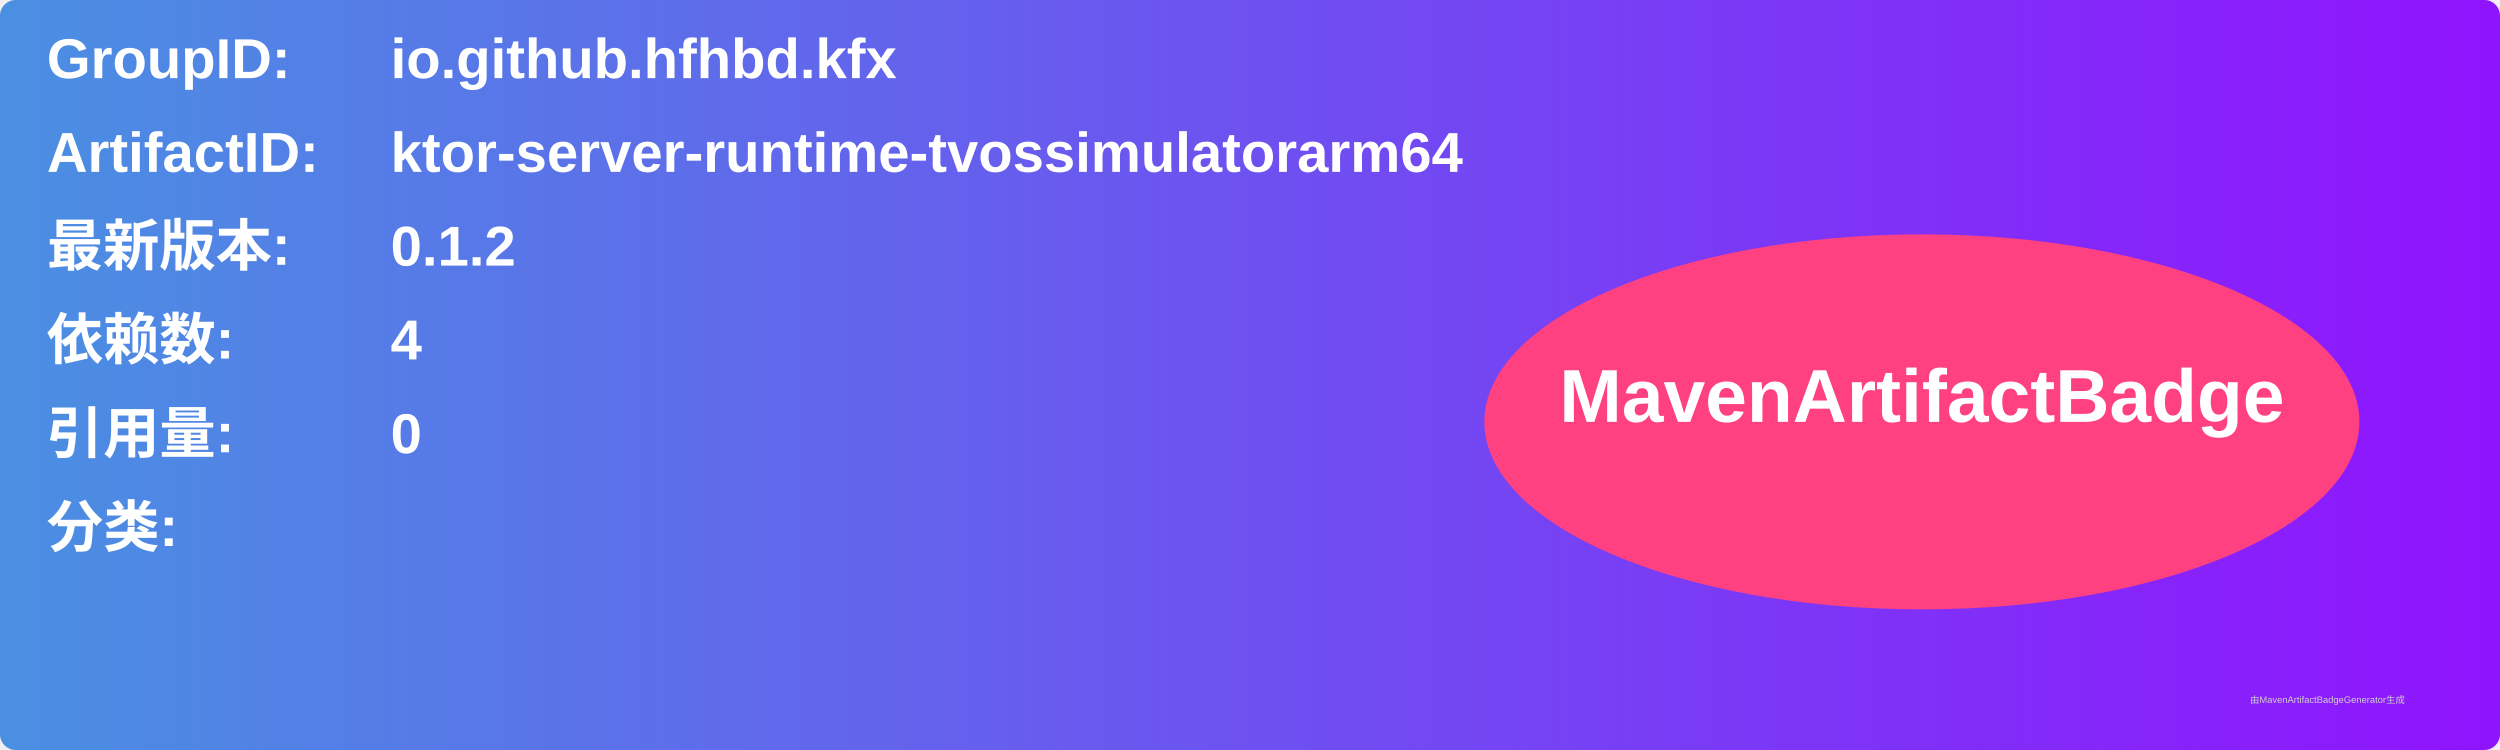
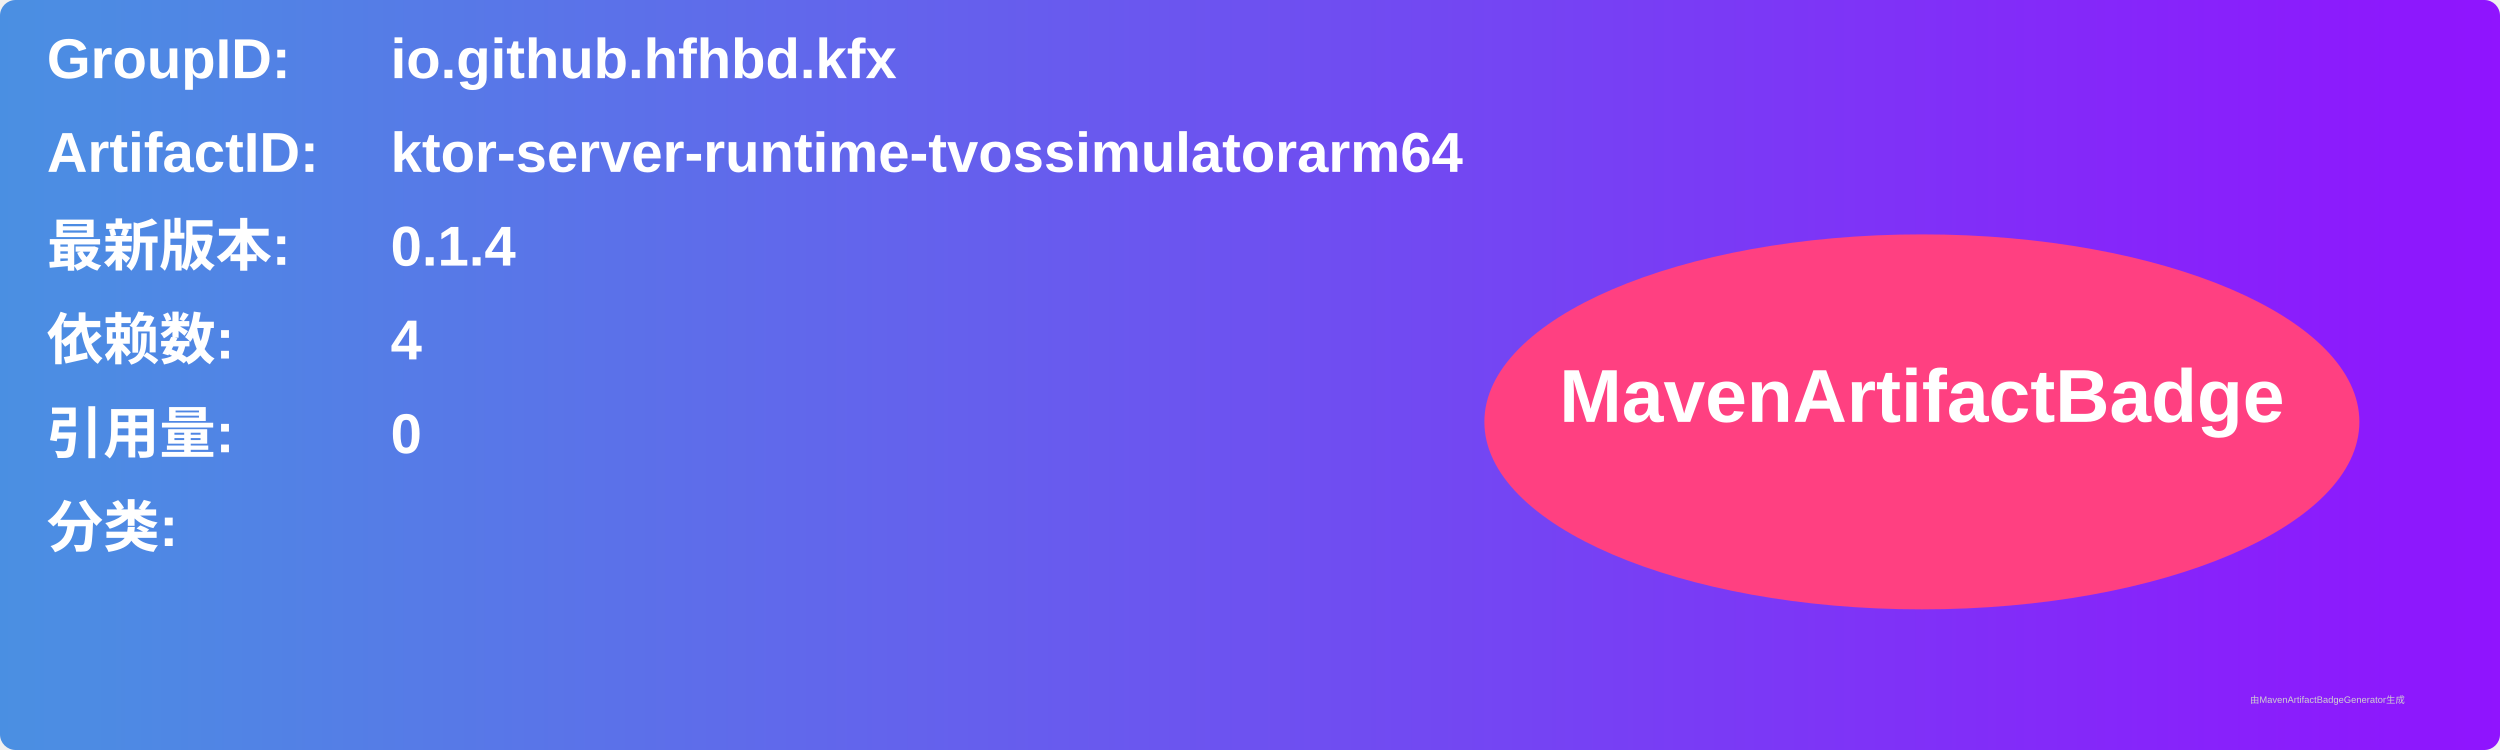
<svg xmlns="http://www.w3.org/2000/svg" width="800" height="240" viewBox="0 0 800 240">
  <linearGradient id="grad" x1="0%" y1="0%" x2="100%" y2="0%">
    <stop offset="0%" stop-color="#4a90e2" />
    <stop offset="100%" stop-color="#9013fe" />
  </linearGradient>
  <rect width="100%" height="100%" rx="5" ry="5" fill="url(#grad)" />
  <g transform="translate(15, 15)">
    <text x="0" y="10" font-family="Arial" font-size="18" fill="white" font-weight="bold" width="260">GroupID:</text>
    <text x="110" y="10" font-family="Arial" font-size="18" fill="white" font-weight="bold" width="460">io.github.hfhbd.kfx</text>
    <text x="0" y="40" font-family="Arial" font-size="18" fill="white" font-weight="bold" width="260">ArtifactID:</text>
    <text x="110" y="40" font-family="Arial" font-size="18" fill="white" font-weight="bold" width="460">ktor-server-runtime-tvossimulatorarm64</text>
    <text x="0" y="70" font-family="Arial" font-size="18" fill="white" font-weight="bold">最新版本:</text>
    <text x="110" y="70" font-family="Arial" font-size="18" fill="white" font-weight="bold">
-       <tspan font-weight="bold">0.1.2</tspan>
+       <tspan font-weight="bold">0.1.4</tspan>
    </text>
    <text x="0" y="100" font-family="Arial" font-size="18" fill="white" font-weight="bold">依赖数: </text>
    <text x="110" y="100" font-family="Arial" font-size="18" fill="white">
      <tspan font-weight="bold">4</tspan>
    </text>
    <text x="0" y="130" font-family="Arial" font-size="18" fill="white" font-weight="bold">引用量: </text>
    <text x="110" y="130" font-family="Arial" font-size="18" fill="white">
      <tspan font-weight="bold">0</tspan>
    </text>
    <text x="0" y="160" font-family="Arial" font-size="18" fill="white" font-weight="bold">分类:</text>
    <text x="10" y="190" font-family="Arial" font-size="10" fill="white">
      <tspan font-weight="bold" />
    </text>
    <ellipse cx="600" cy="120" rx="140" ry="60" fill="#ff4081" />
    <text x="600" y="120" text-anchor="middle" font-family="Arial" font-size="24" fill="white" font-weight="bold">MavenArtifactBadge</text>
  </g>
  <text x="720" y="225" font-family="Arial" font-size="3" fill="#d0d0d0">由MavenArtifactBadgeGenerator生成</text>
</svg>
